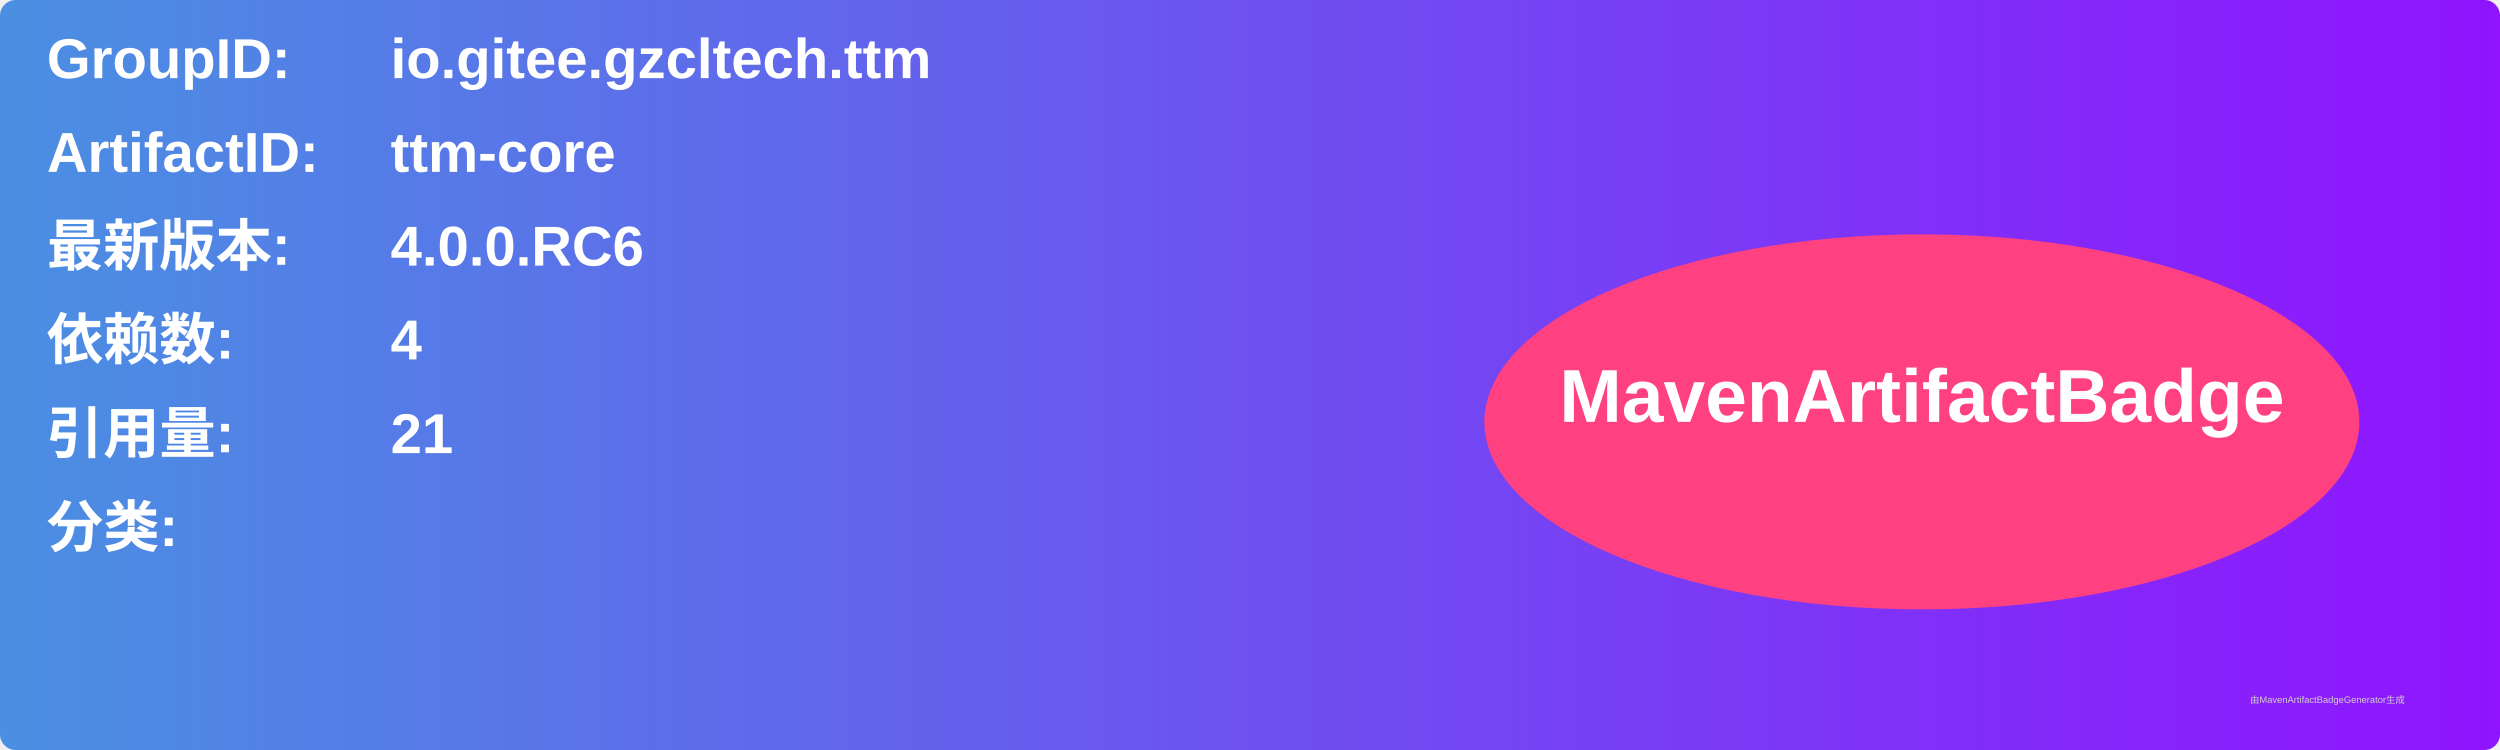
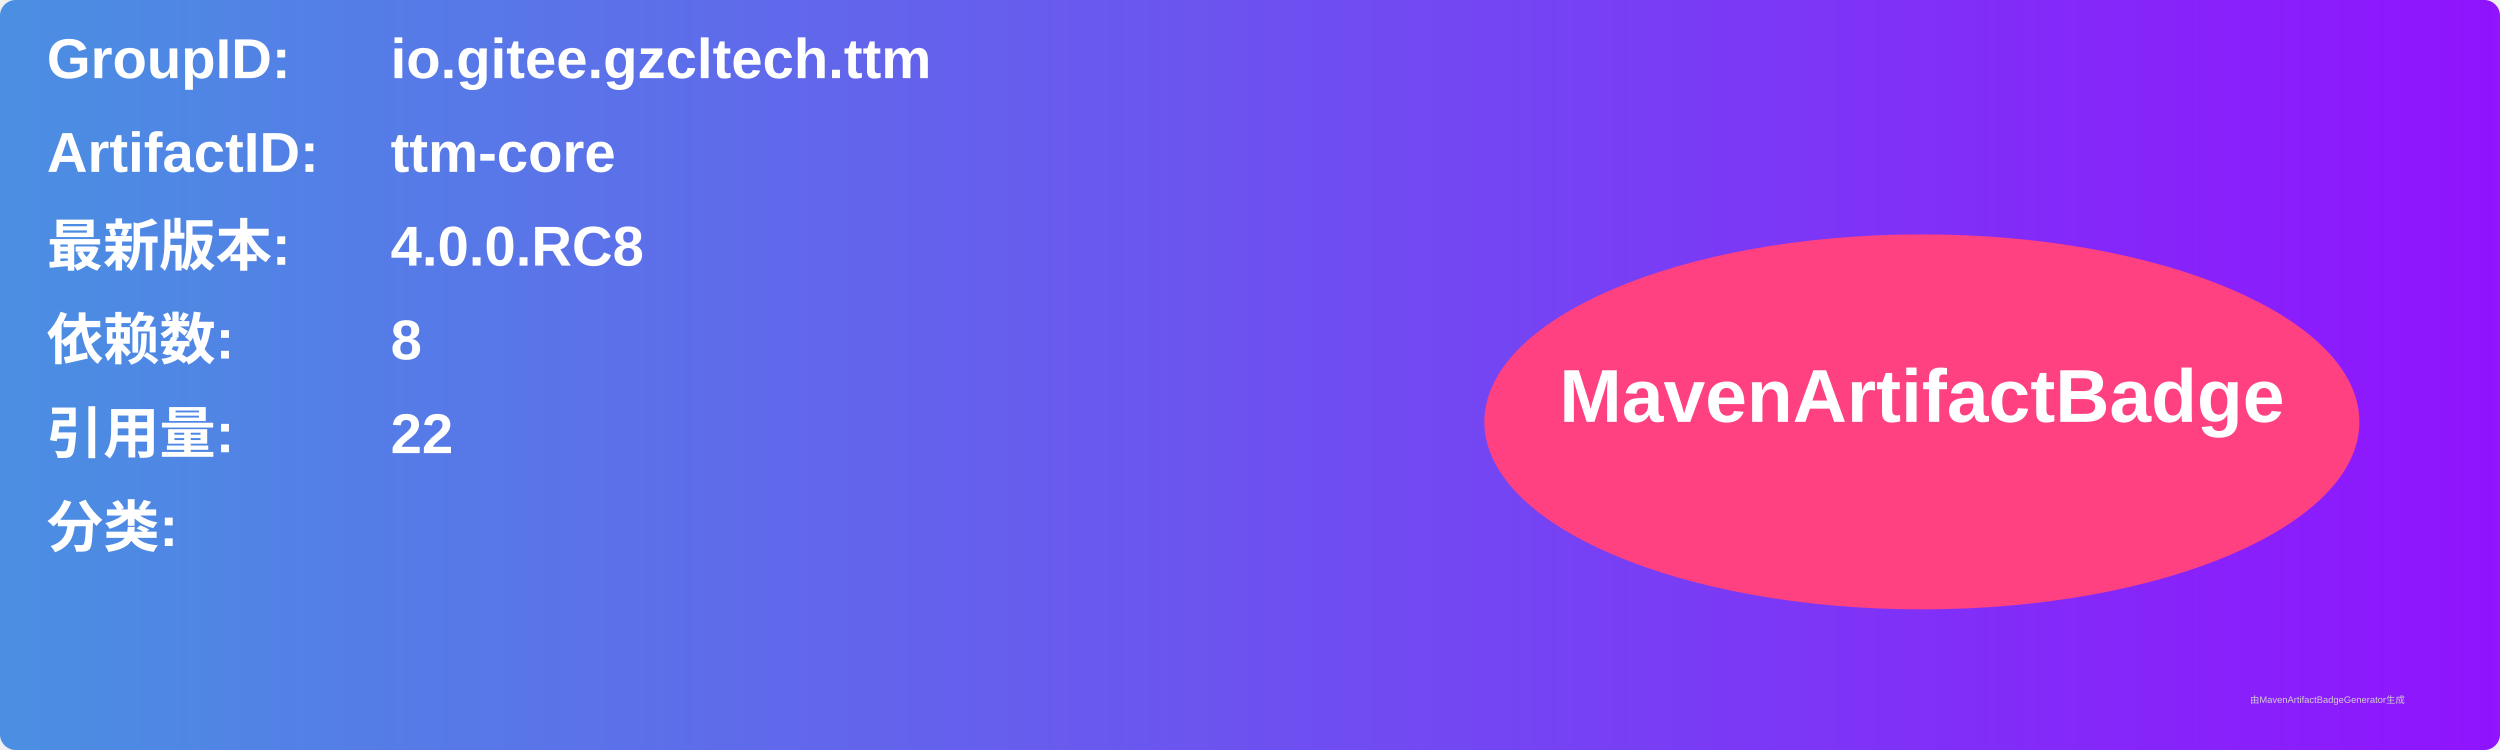
<svg xmlns="http://www.w3.org/2000/svg" width="800" height="240" viewBox="0 0 800 240">
  <linearGradient id="grad" x1="0%" y1="0%" x2="100%" y2="0%">
    <stop offset="0%" stop-color="#4a90e2" />
    <stop offset="100%" stop-color="#9013fe" />
  </linearGradient>
  <rect width="100%" height="100%" rx="5" ry="5" fill="url(#grad)" />
  <g transform="translate(15, 15)">
    <text x="0" y="10" font-family="Arial" font-size="18" fill="white" font-weight="bold" width="260">GroupID:</text>
    <text x="110" y="10" font-family="Arial" font-size="18" fill="white" font-weight="bold" width="460">io.gitee.gzcltech.ttm</text>
    <text x="0" y="40" font-family="Arial" font-size="18" fill="white" font-weight="bold" width="260">ArtifactID:</text>
    <text x="110" y="40" font-family="Arial" font-size="18" fill="white" font-weight="bold" width="460">ttm-core</text>
    <text x="0" y="70" font-family="Arial" font-size="18" fill="white" font-weight="bold">最新版本:</text>
    <text x="110" y="70" font-family="Arial" font-size="18" fill="white" font-weight="bold">
-       <tspan font-weight="bold">4.0.0.RC6</tspan>
+       <tspan font-weight="bold">4.0.0.RC8</tspan>
    </text>
    <text x="0" y="100" font-family="Arial" font-size="18" fill="white" font-weight="bold">依赖数: </text>
    <text x="110" y="100" font-family="Arial" font-size="18" fill="white">
-       <tspan font-weight="bold">4</tspan>
+       <tspan font-weight="bold">8</tspan>
    </text>
    <text x="0" y="130" font-family="Arial" font-size="18" fill="white" font-weight="bold">引用量: </text>
    <text x="110" y="130" font-family="Arial" font-size="18" fill="white">
-       <tspan font-weight="bold">21</tspan>
+       <tspan font-weight="bold">22</tspan>
    </text>
    <text x="0" y="160" font-family="Arial" font-size="18" fill="white" font-weight="bold">分类:</text>
    <text x="10" y="190" font-family="Arial" font-size="10" fill="white">
      <tspan font-weight="bold" />
    </text>
    <ellipse cx="600" cy="120" rx="140" ry="60" fill="#ff4081" />
    <text x="600" y="120" text-anchor="middle" font-family="Arial" font-size="24" fill="white" font-weight="bold">MavenArtifactBadge</text>
  </g>
  <text x="720" y="225" font-family="Arial" font-size="3" fill="#d0d0d0">由MavenArtifactBadgeGenerator生成</text>
</svg>
